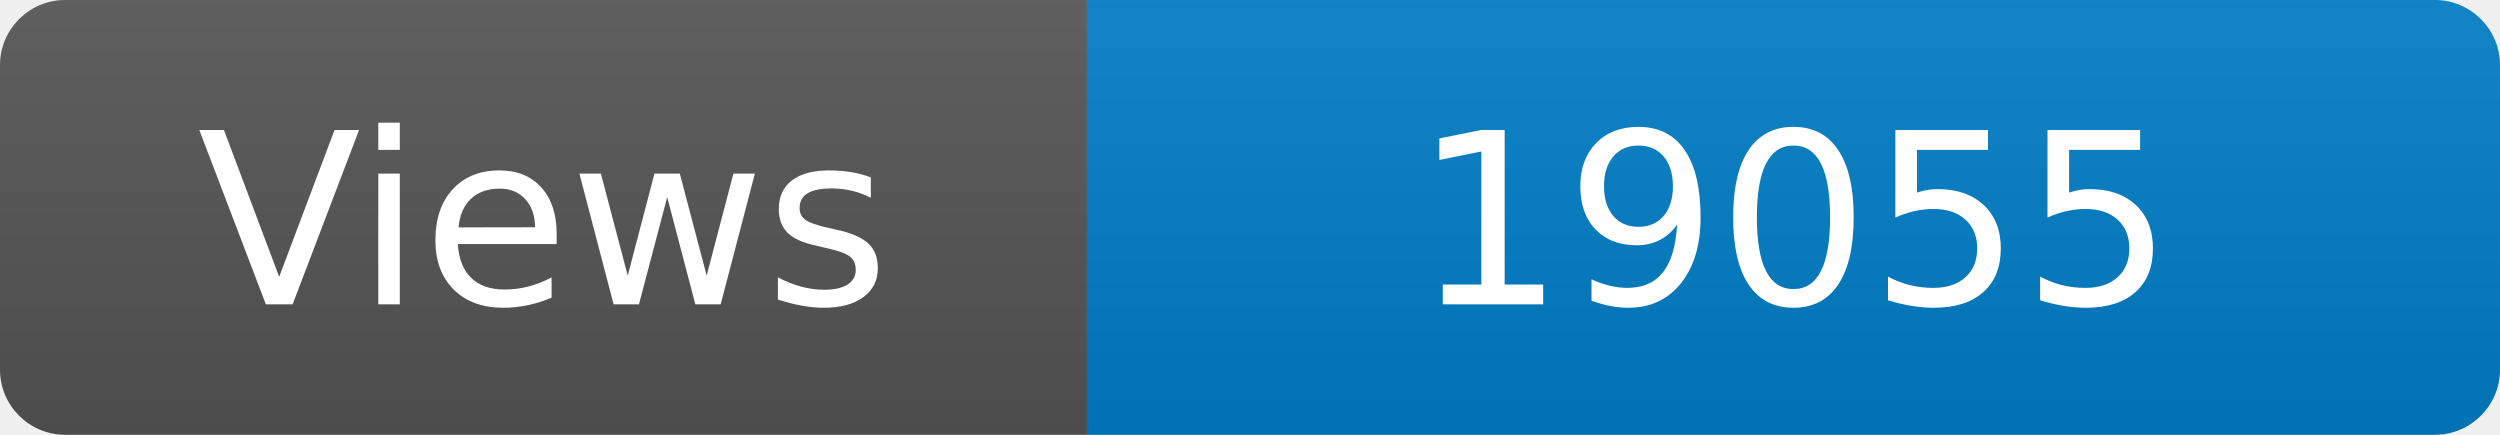
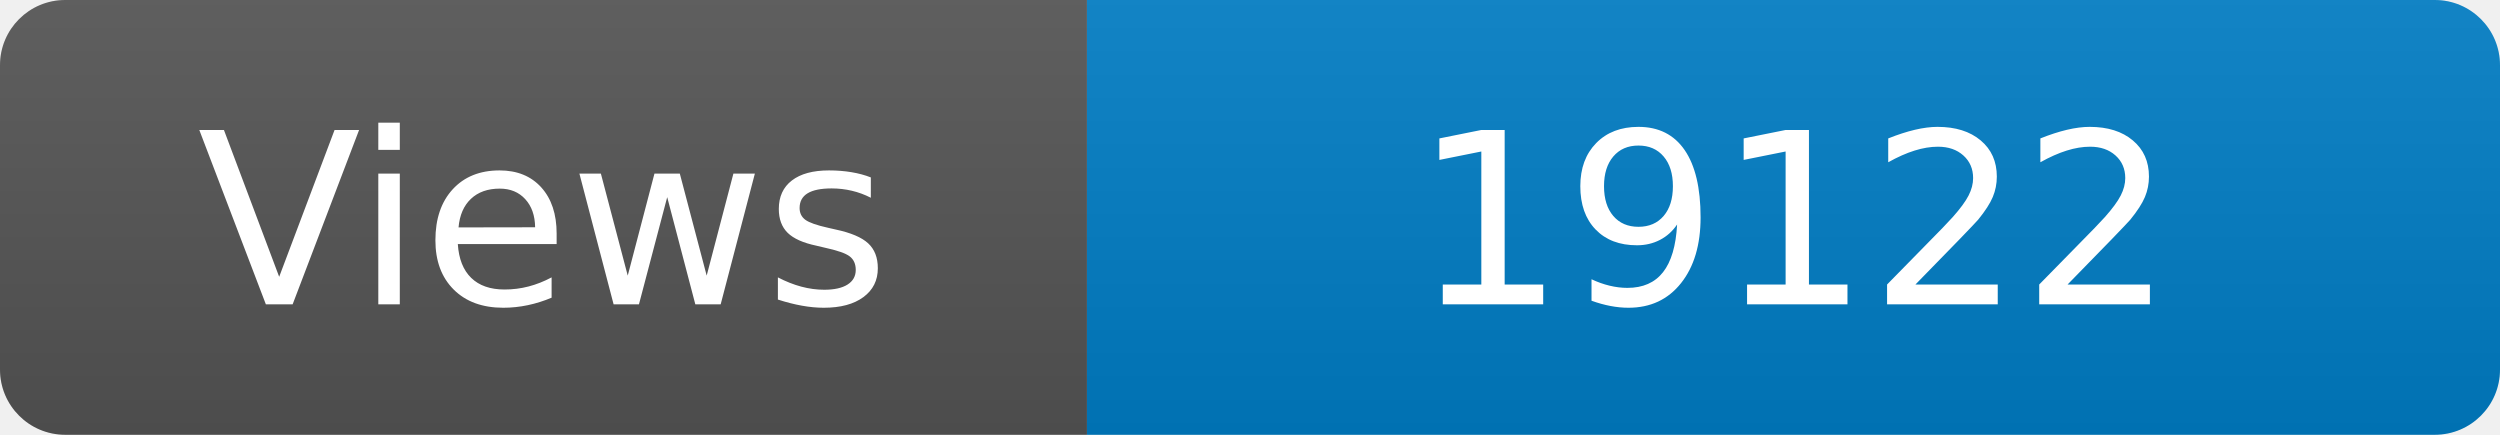
<svg xmlns="http://www.w3.org/2000/svg" width="115" height="20" role="img" aria-label="Maintained?: yes">
  <linearGradient id="s" x2="0" y2="100%">
    <stop offset="0" stop-color="#bbb" stop-opacity=".1" />
    <stop offset="1" stop-opacity=".1" />
  </linearGradient>
  <clipPath id="r">
    <rect width="115" height="20" rx="3" fill="#fff" />
  </clipPath>
  <g clip-path="url(#r)">
    <rect width="50" height="20" fill="#555" />
    <rect x="50" width="160" height="20" fill="#007ec6" />
    <rect width="115" height="20" fill="url(#s)" />
  </g>
  <g fill="#fff" text-anchor="middle" font-family="Verdana,Geneva,DejaVu Sans,sans-serif" font-size="110">
    <text x="250" y="140" transform="scale(.1)" fill="#fff">Views</text>
-     <text x="825" y="140" transform="scale(.1)" fill="#fff">19055</text>
+     <text x="825" y="140" transform="scale(.1)" fill="#fff">19122</text>
  </g>
</svg>
